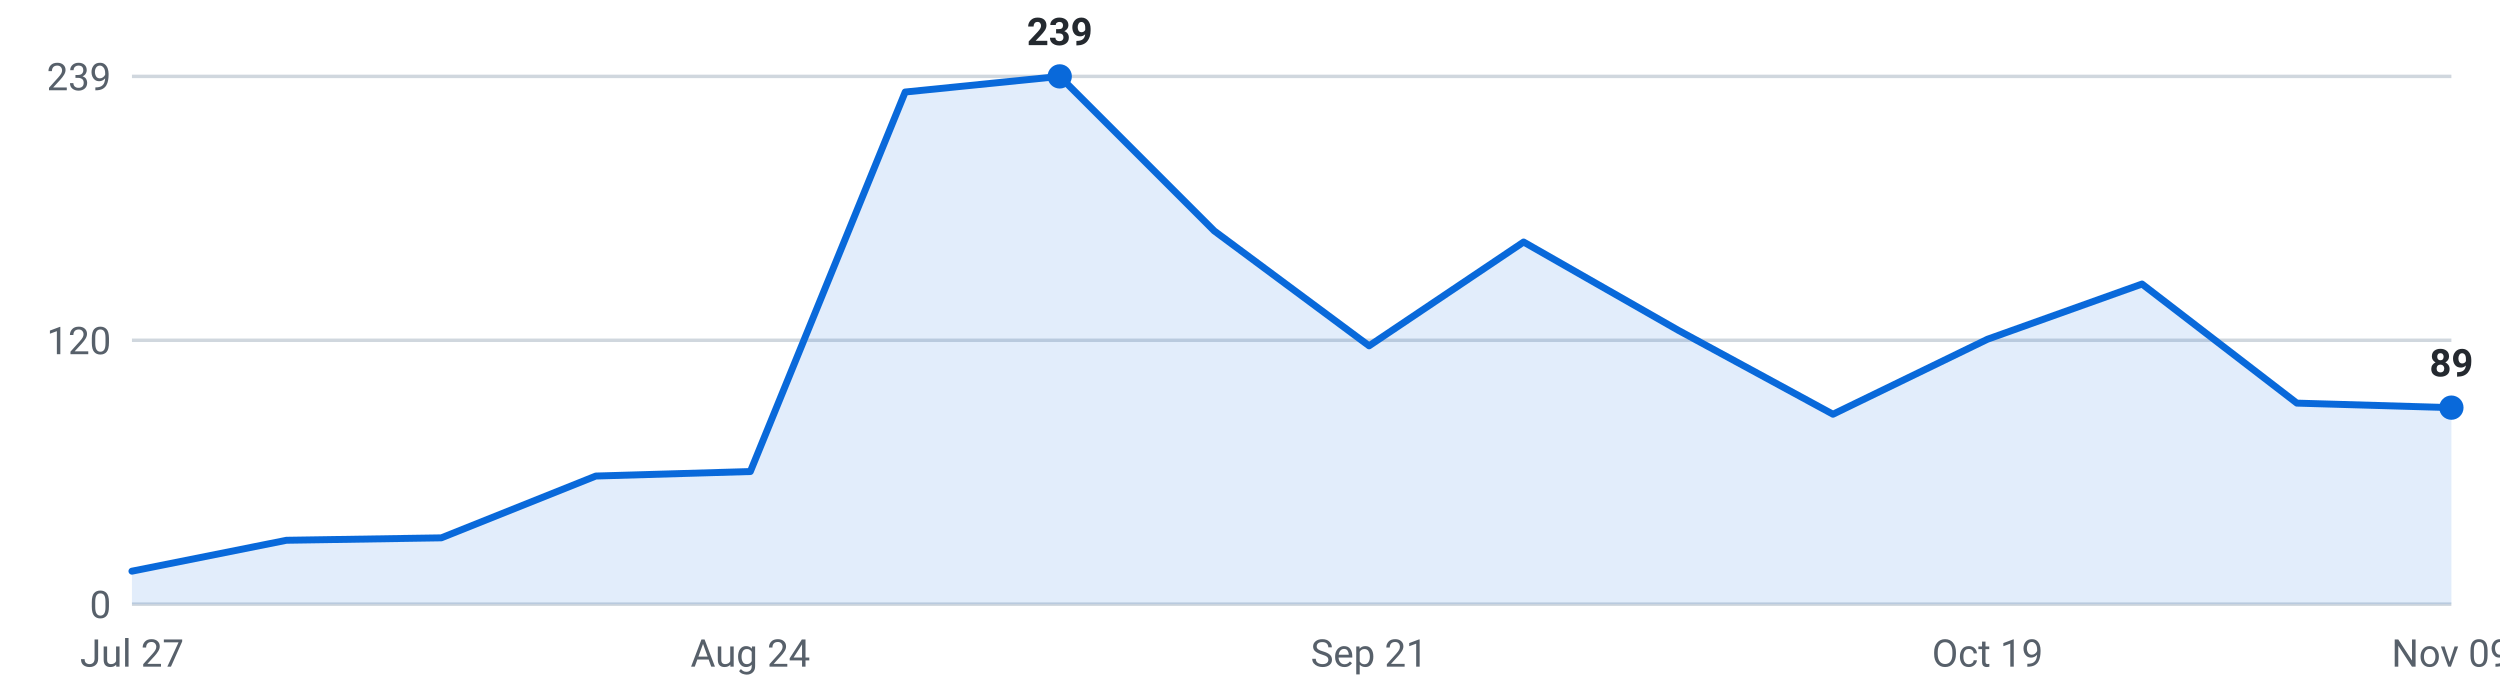
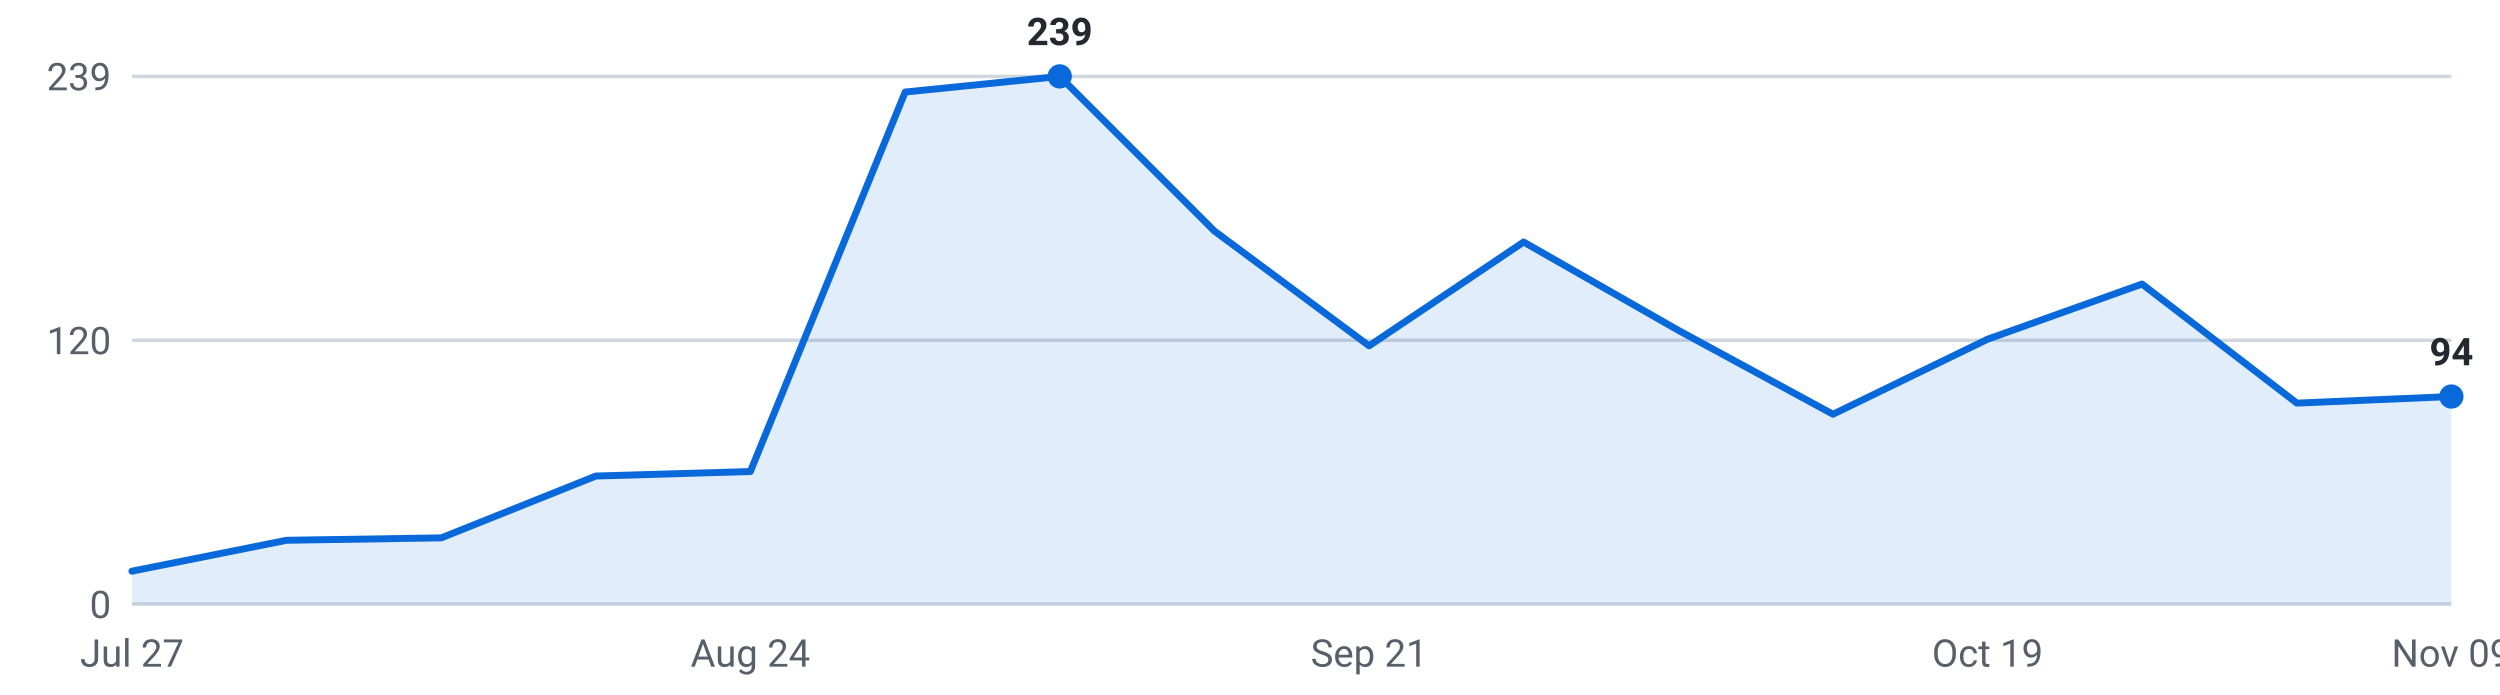
<svg xmlns="http://www.w3.org/2000/svg" viewBox="0 0 720 200" width="720" height="200" role="img" aria-label="Internships posted per week, last 16 weeks">
  <g font-family="-apple-system,Segoe UI,Roboto,sans-serif" font-size="11">
    <line x1="38" y1="174.0" x2="706" y2="174.0" stroke="#d0d7de" stroke-width="1" />
    <text x="32" y="178.0" text-anchor="end" fill="#57606a">0</text>
    <line x1="38" y1="98.0" x2="706" y2="98.0" stroke="#d0d7de" stroke-width="1" />
    <text x="32" y="102.0" text-anchor="end" fill="#57606a">120</text>
    <line x1="38" y1="22.0" x2="706" y2="22.0" stroke="#d0d7de" stroke-width="1" />
    <text x="32" y="26.0" text-anchor="end" fill="#57606a">239</text>
-     <path d="M38.0,174 L38.0,164.5 L82.5,155.6 L127.1,154.9 L171.6,137.1 L216.1,135.8 L260.7,26.5 L305.2,22.0 L349.7,66.5 L394.3,99.6 L438.8,69.7 L483.3,95.1 L527.9,119.3 L572.4,97.7 L616.9,81.8 L661.5,116.1 L706.0,117.4 L706.0,174 Z" fill="#0969da" fill-opacity="0.12" />
-     <polyline points="38.0,164.5 82.5,155.6 127.1,154.9 171.6,137.1 216.1,135.8 260.7,26.5 305.2,22.0 349.7,66.5 394.3,99.6 438.8,69.7 483.3,95.1 527.9,119.3 572.4,97.7 616.9,81.8 661.5,116.1 706.0,117.4" fill="none" stroke="#0969da" stroke-width="2" stroke-linejoin="round" stroke-linecap="round" />
+     <path d="M38.0,174 L38.0,164.5 L82.5,155.6 L127.1,154.9 L171.6,137.1 L216.1,135.8 L260.7,26.5 L305.2,22.0 L349.7,66.5 L394.3,99.6 L438.8,69.7 L483.3,95.1 L527.9,119.3 L572.4,97.7 L616.9,81.8 L661.5,116.1 L706.0,114.2 L706.0,174 Z" fill="#0969da" fill-opacity="0.12" />
+     <polyline points="38.0,164.5 82.5,155.6 127.1,154.9 171.6,137.1 216.1,135.8 260.7,26.5 305.2,22.0 349.7,66.5 394.3,99.6 438.8,69.7 483.3,95.1 527.9,119.3 572.4,97.7 616.9,81.8 661.5,116.1 706.0,114.2" fill="none" stroke="#0969da" stroke-width="2" stroke-linejoin="round" stroke-linecap="round" />
    <circle cx="305.2" cy="22.0" r="3.5" fill="#0969da" />
    <text x="305.2" y="13.0" text-anchor="middle" fill="#24292f" font-weight="600">239</text>
-     <circle cx="706.0" cy="117.4" r="3.5" fill="#0969da" />
-     <text x="706.0" y="108.4" text-anchor="middle" fill="#24292f" font-weight="600">89</text>
+     <circle cx="706.0" cy="114.2" r="3.5" fill="#0969da" />
+     <text x="706.0" y="105.2" text-anchor="middle" fill="#24292f" font-weight="600">94</text>
    <text x="38.0" y="192" text-anchor="middle" fill="#57606a">Jul 27</text>
    <text x="216.1" y="192" text-anchor="middle" fill="#57606a">Aug 24</text>
    <text x="394.3" y="192" text-anchor="middle" fill="#57606a">Sep 21</text>
    <text x="572.4" y="192" text-anchor="middle" fill="#57606a">Oct 19</text>
    <text x="706.0" y="192" text-anchor="middle" fill="#57606a">Nov 09</text>
  </g>
</svg>
